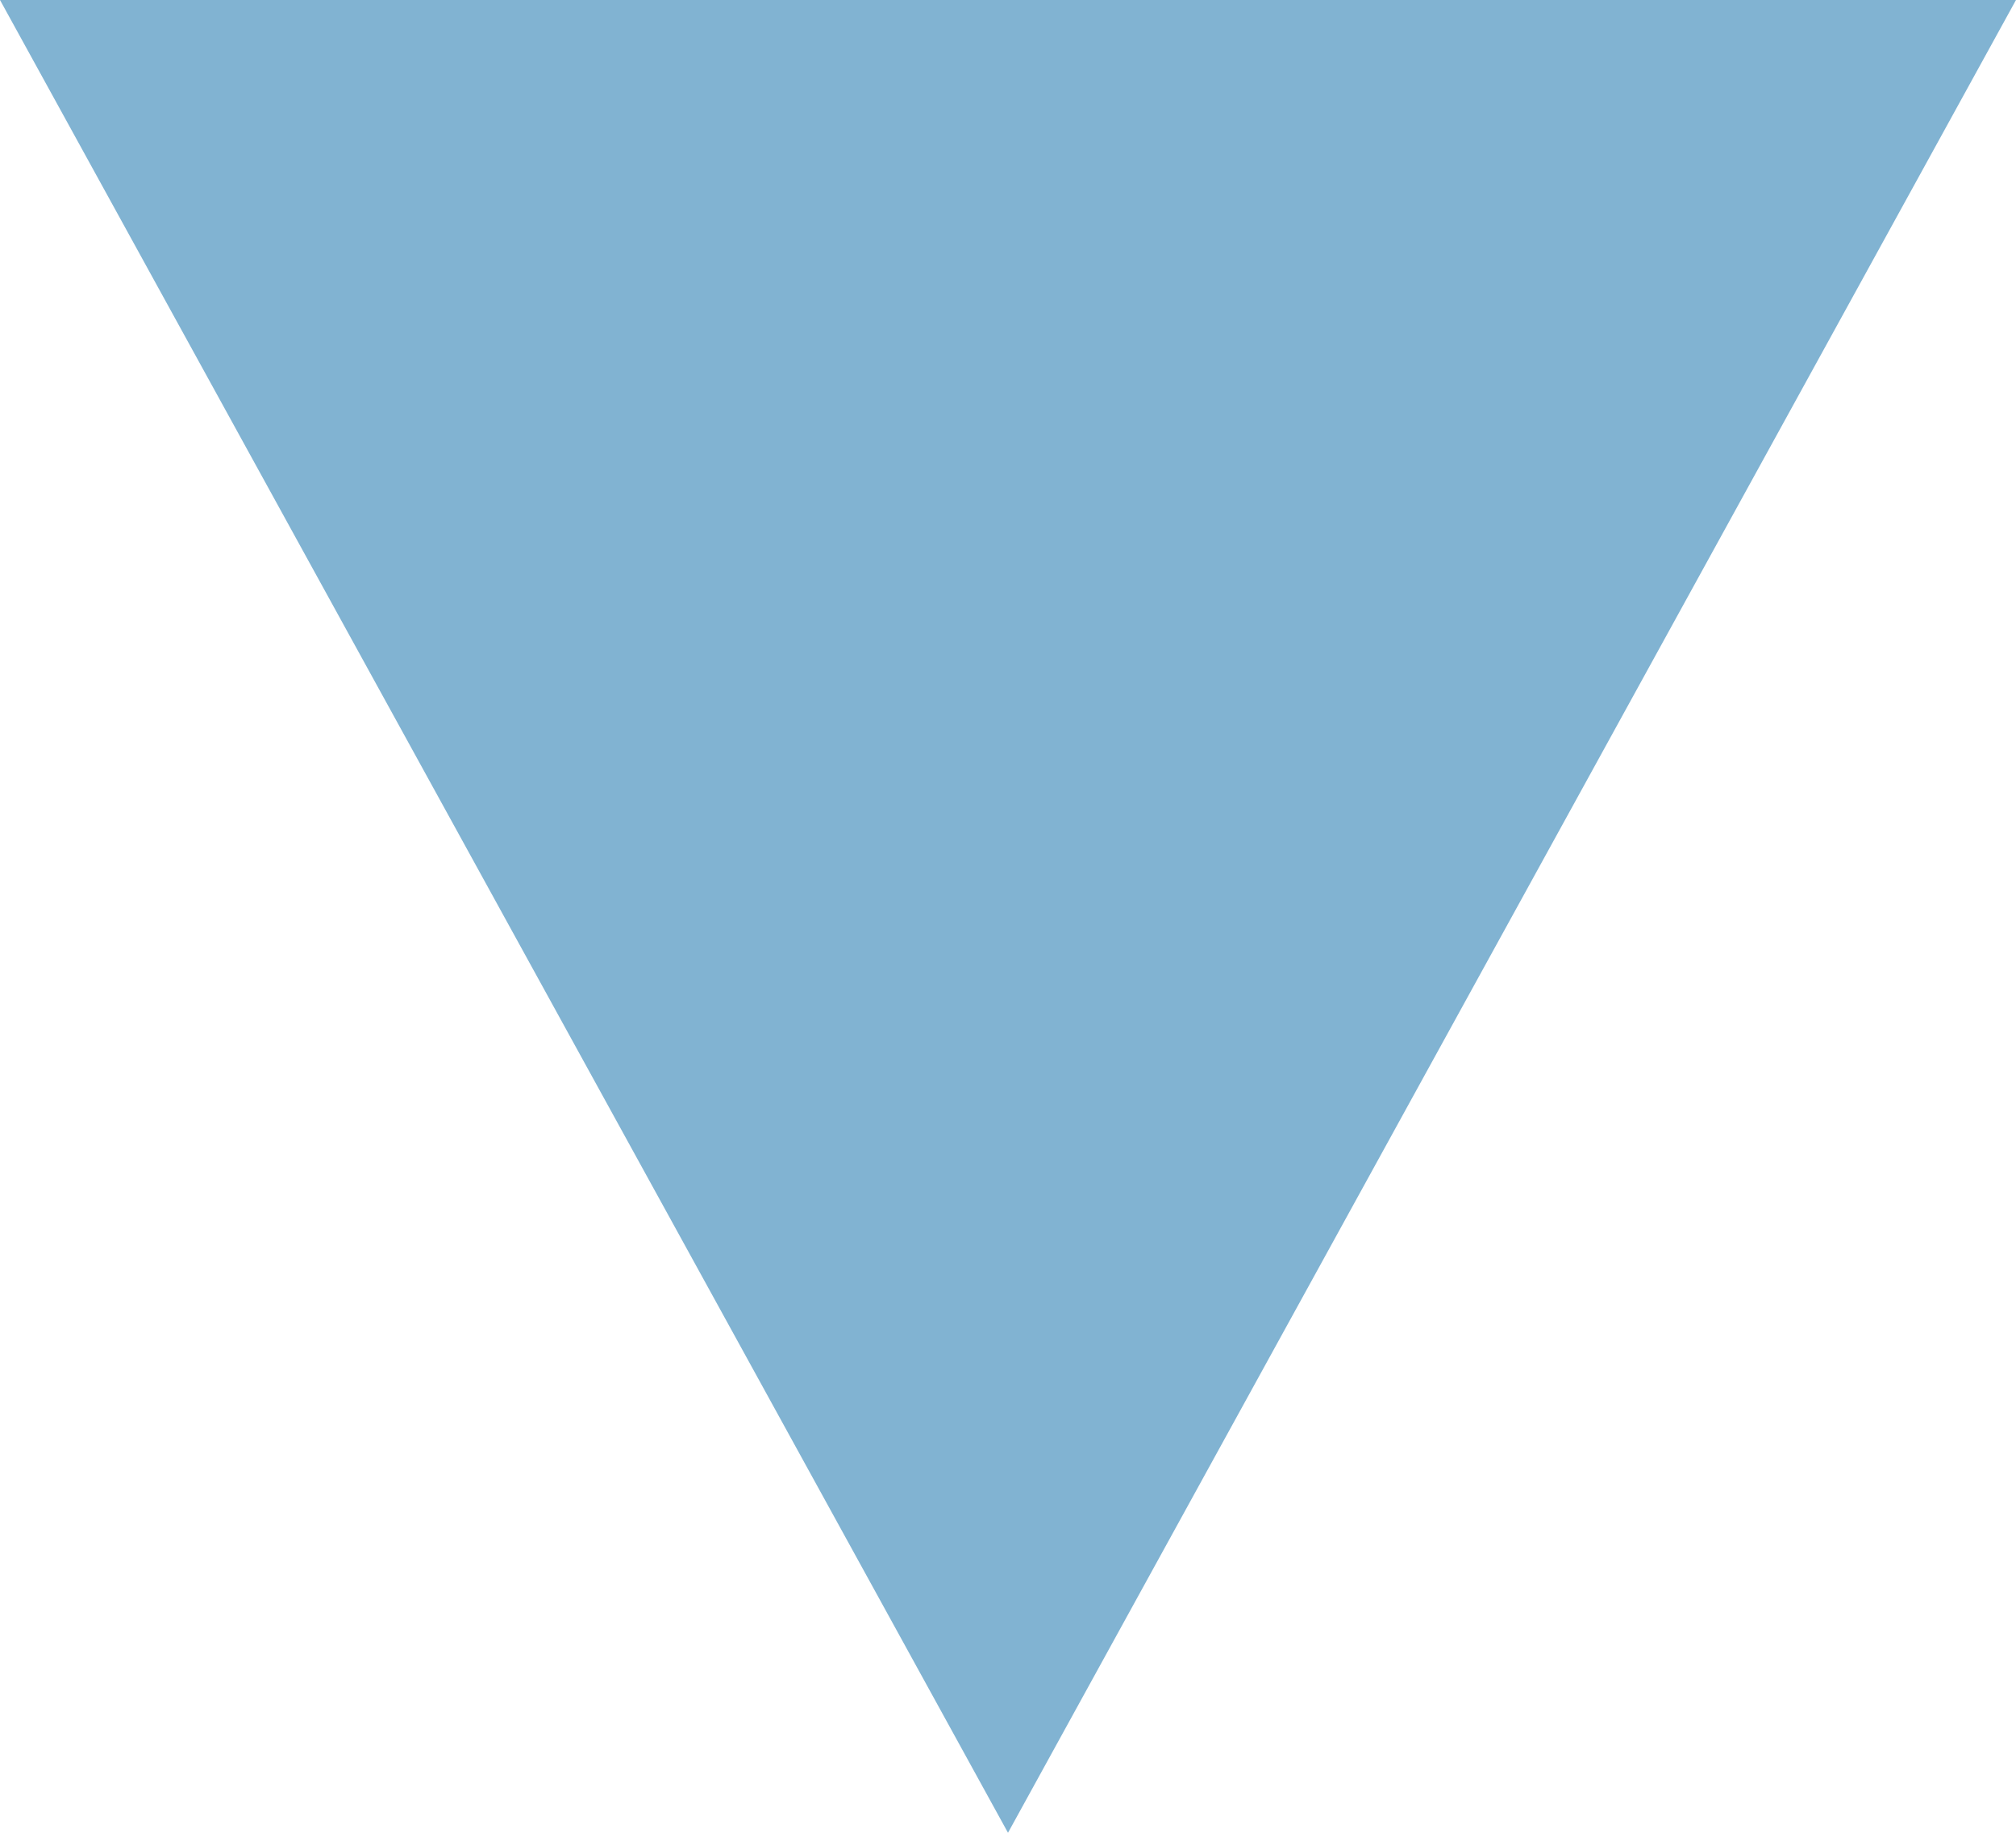
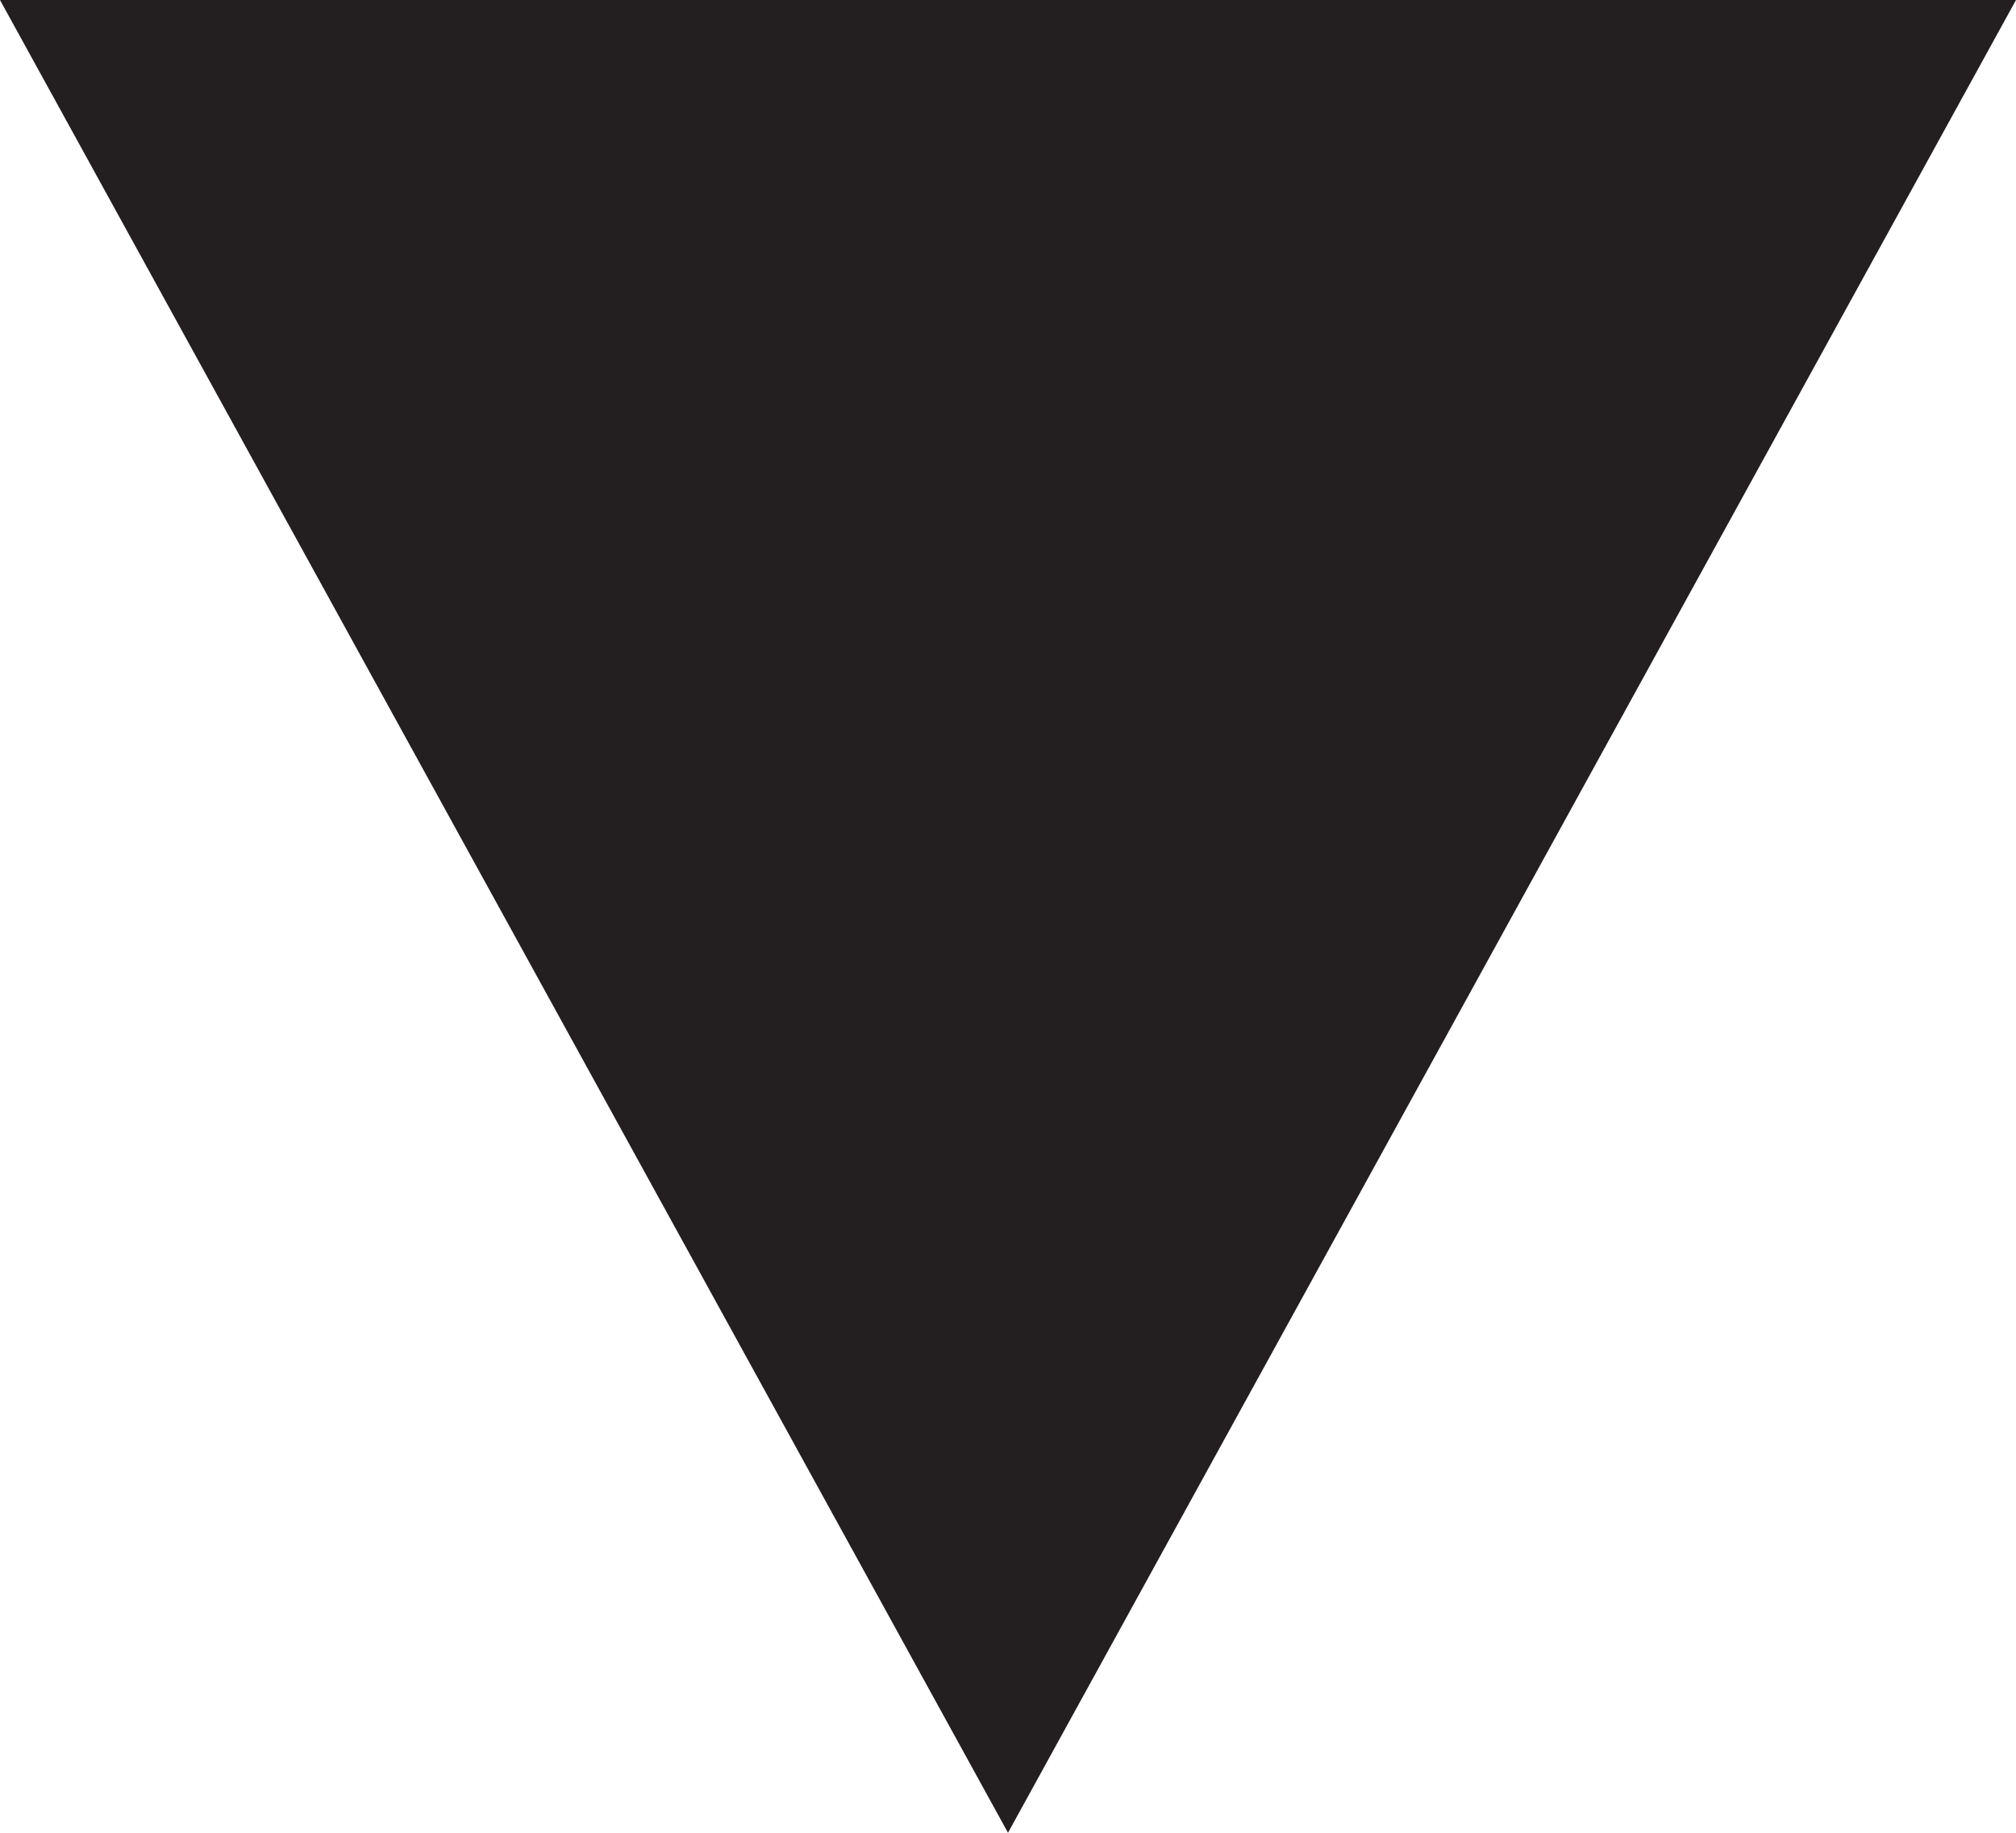
<svg xmlns="http://www.w3.org/2000/svg" width="11" height="10" viewBox="0 0 11 10">
-   <path fill="#81b3d2" d="M5.5 10L0 0h11" />
+   <path fill="#231F20" d="M5.5 10L0 0h11" />
</svg>
